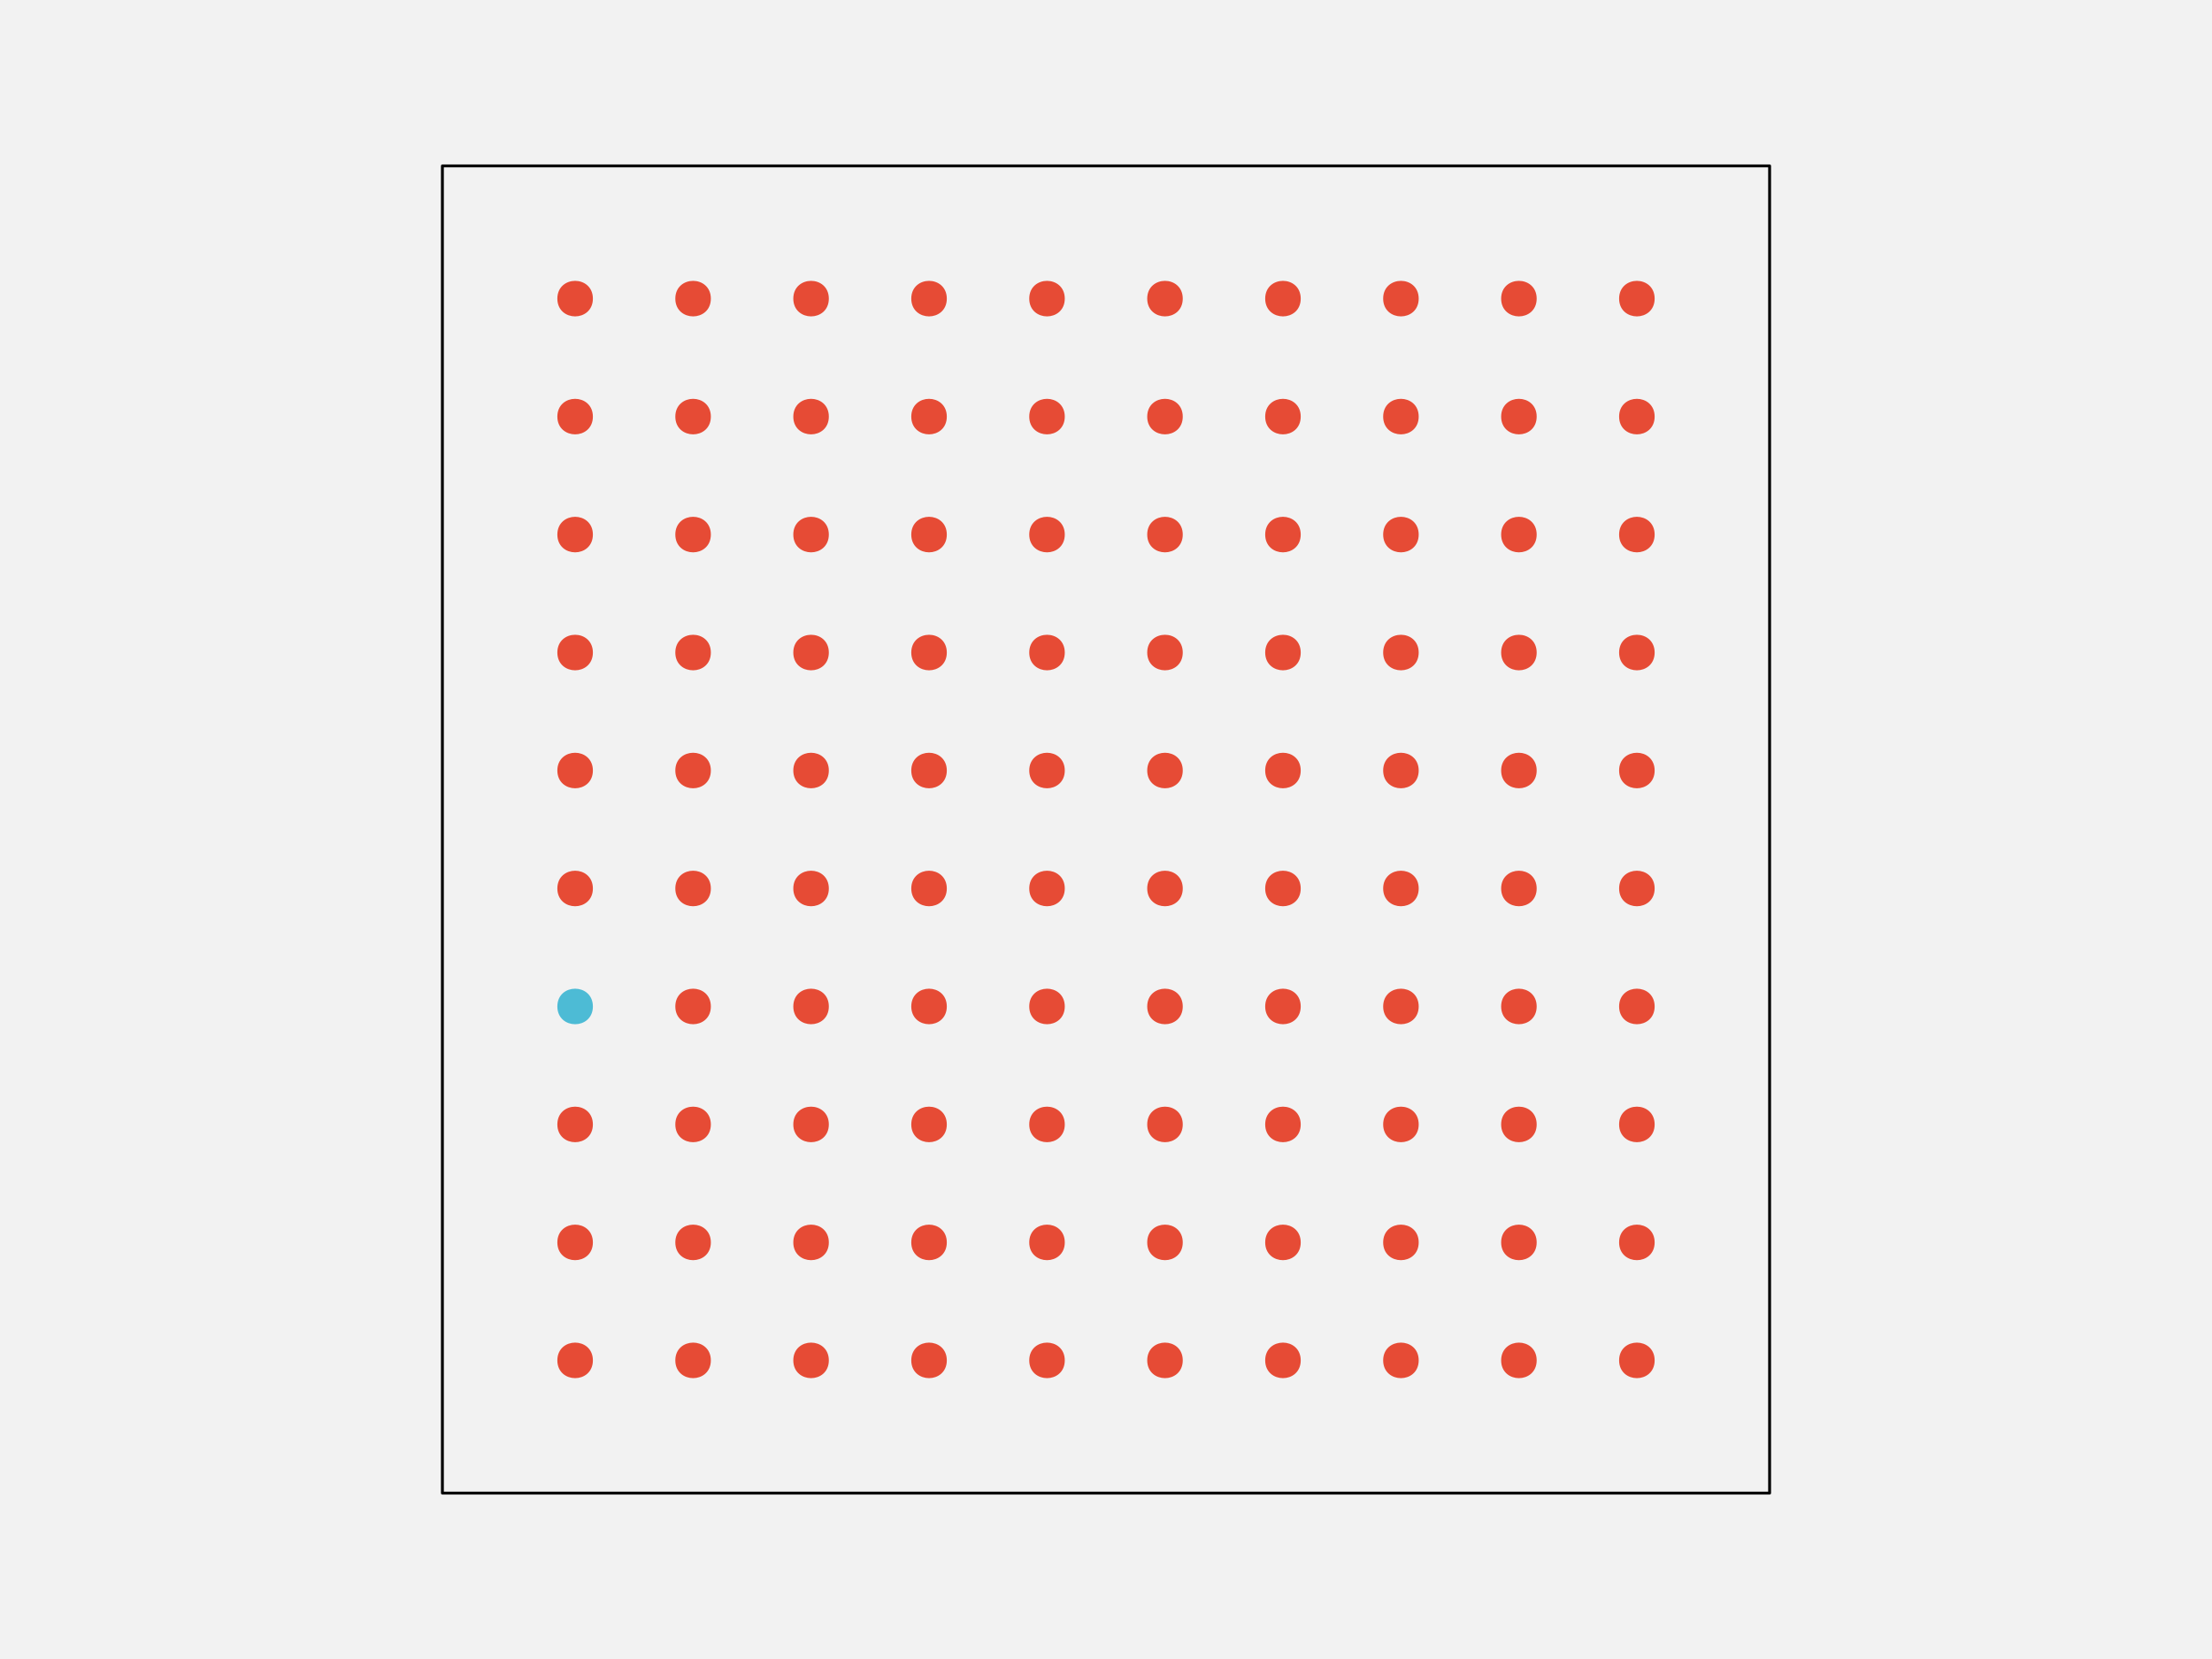
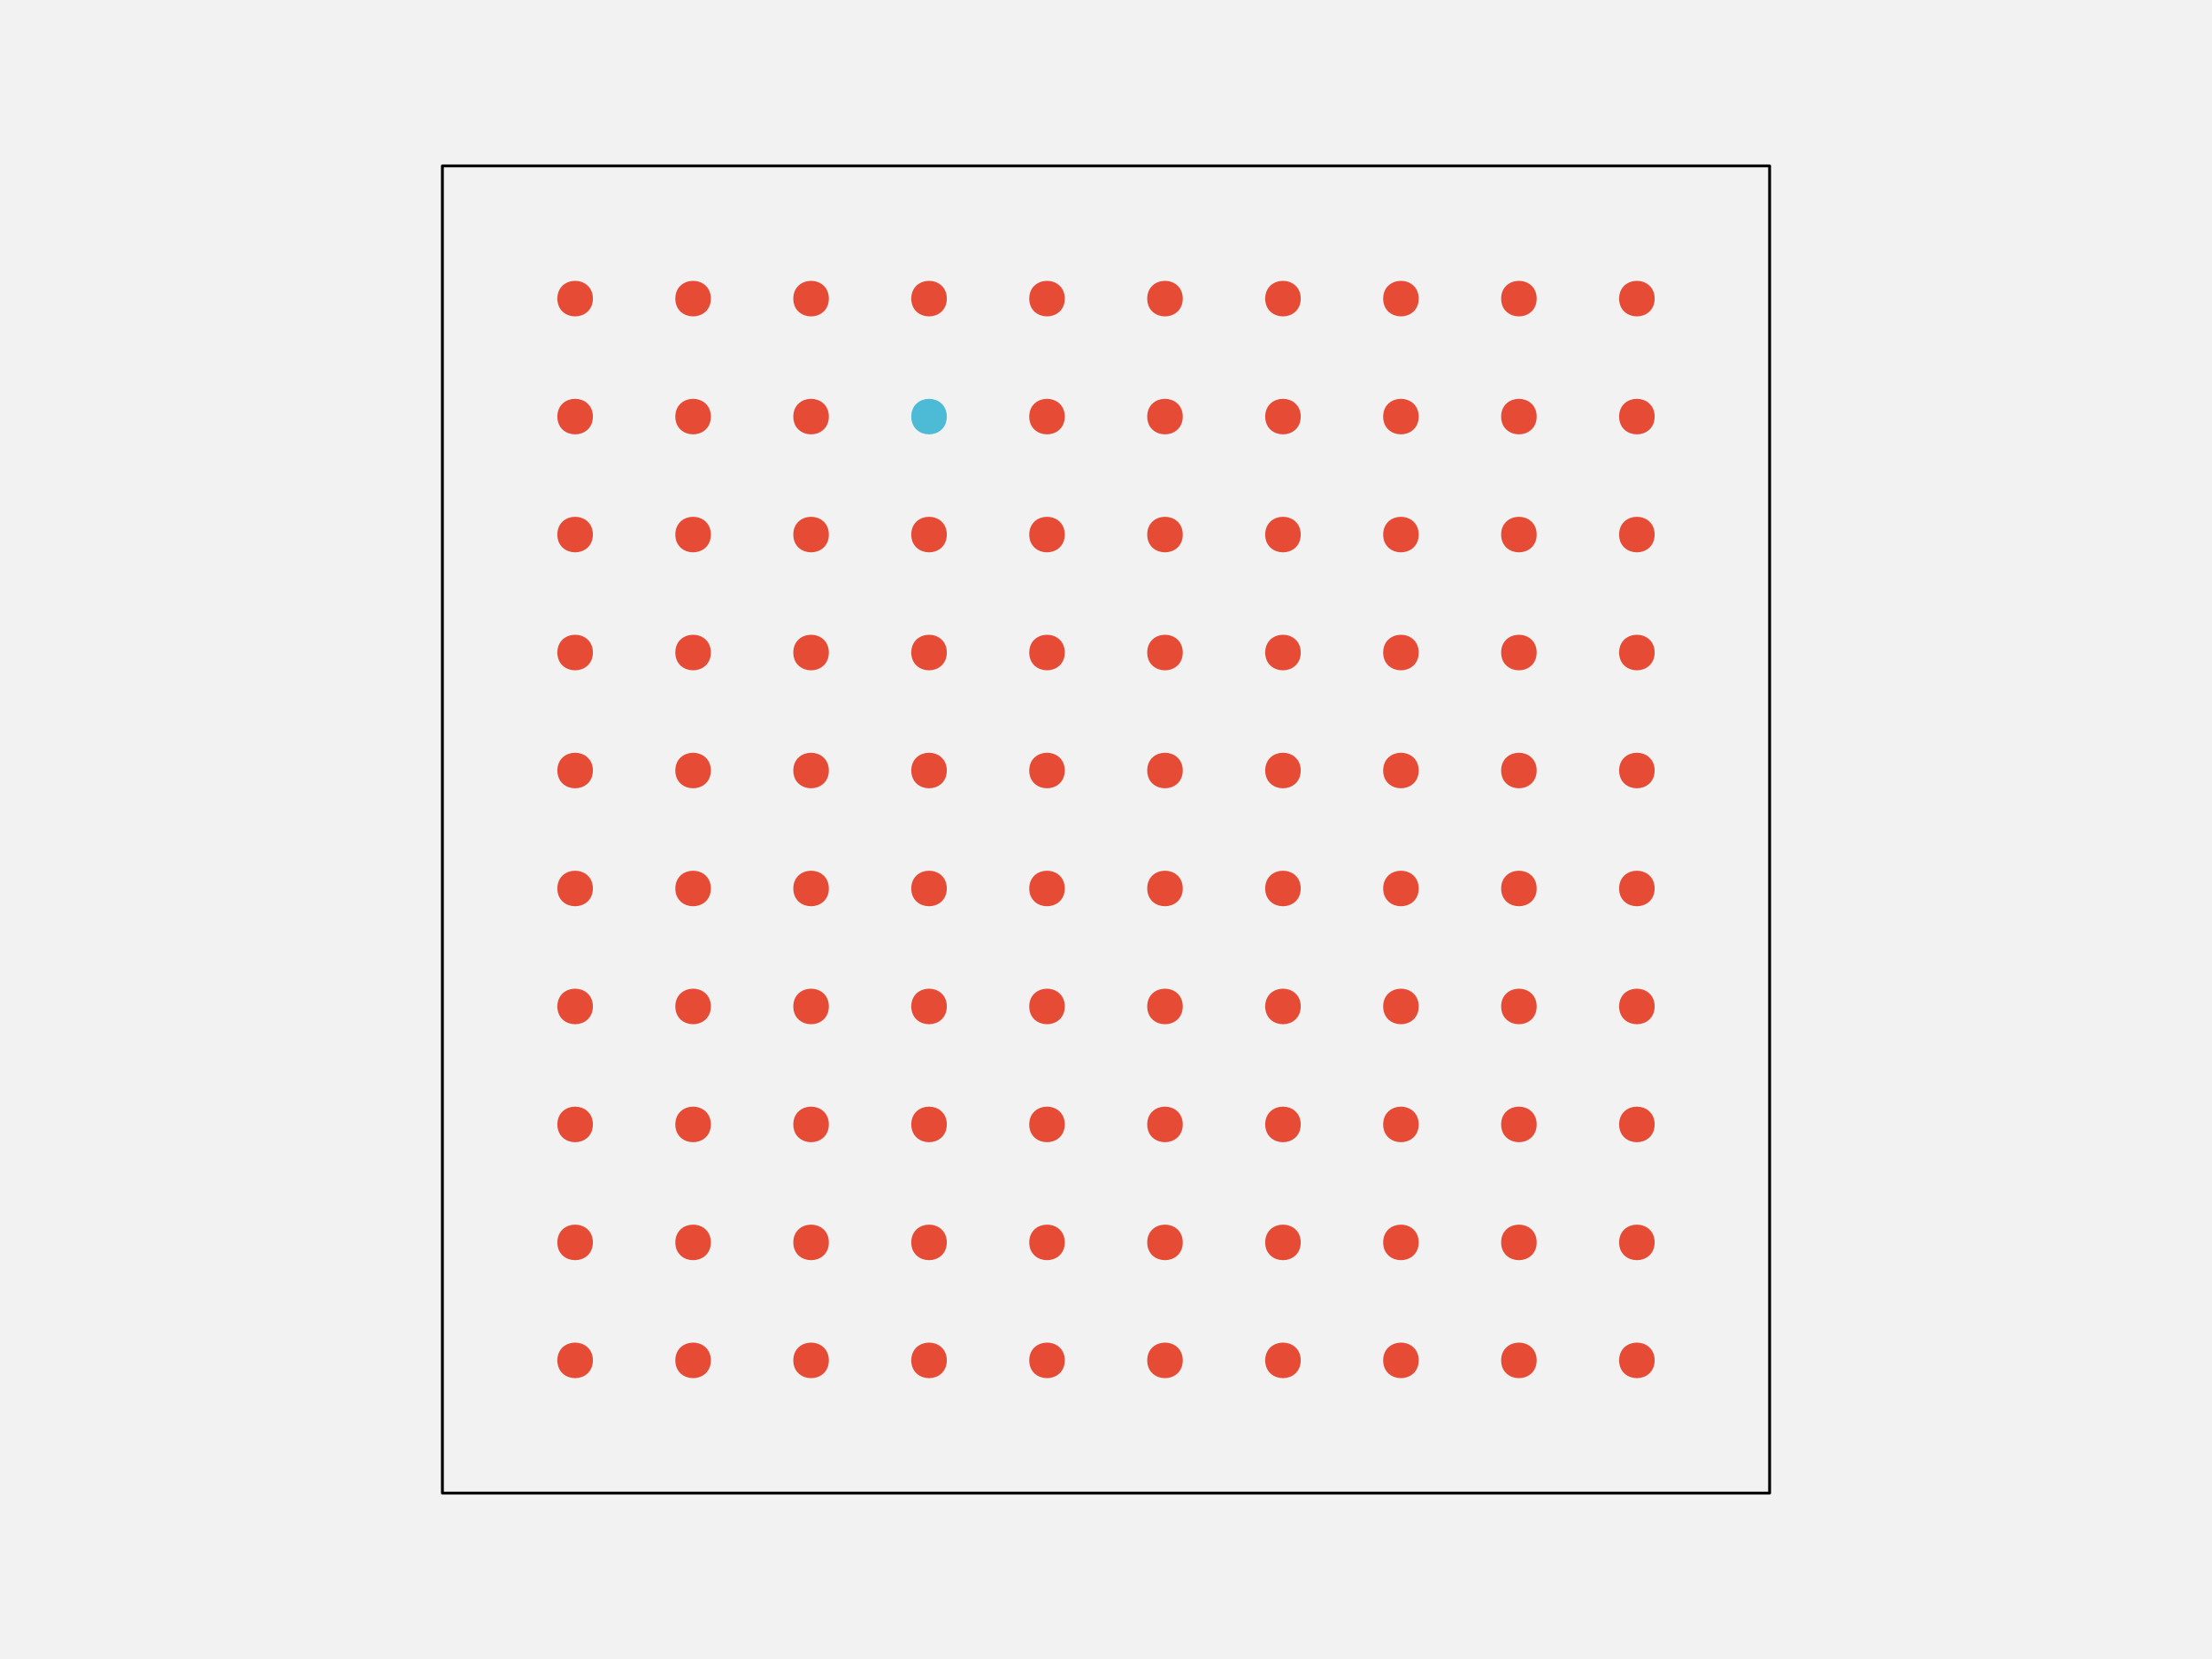
<svg xmlns="http://www.w3.org/2000/svg" width="576pt" height="432pt" viewBox="0 0 576 432" version="1.1">
  <g id="surface108">
    <rect x="0" y="0" width="576" height="432" style="fill:rgb(94.902%,94.902%,94.902%);fill-opacity:1;stroke:none;" />
    <path style="fill-rule:nonzero;fill:rgb(94.902%,94.902%,94.902%);fill-opacity:1;stroke-width:0.75;stroke-linecap:round;stroke-linejoin:round;stroke:rgb(0%,0%,0%);stroke-opacity:1;stroke-miterlimit:10;" d="M 115.199 388.801 L 460.801 388.801 L 460.801 43.199 L 115.199 43.199 Z M 115.199 388.801 " />
    <path style="fill-rule:nonzero;fill:rgb(90.196%,29.412%,20.784%);fill-opacity:1;stroke-width:0.75;stroke-linecap:round;stroke-linejoin:round;stroke:rgb(90.196%,29.412%,20.784%);stroke-opacity:1;stroke-miterlimit:10;" d="M 154.012 354.238 C 154.012 359.91 145.508 359.91 145.508 354.238 C 145.508 348.57 154.012 348.57 154.012 354.238 " />
    <path style="fill-rule:nonzero;fill:rgb(90.196%,29.412%,20.784%);fill-opacity:1;stroke-width:0.75;stroke-linecap:round;stroke-linejoin:round;stroke:rgb(90.196%,29.412%,20.784%);stroke-opacity:1;stroke-miterlimit:10;" d="M 184.73 354.238 C 184.73 359.91 176.227 359.91 176.227 354.238 C 176.227 348.57 184.73 348.57 184.73 354.238 " />
    <path style="fill-rule:nonzero;fill:rgb(90.196%,29.412%,20.784%);fill-opacity:1;stroke-width:0.75;stroke-linecap:round;stroke-linejoin:round;stroke:rgb(90.196%,29.412%,20.784%);stroke-opacity:1;stroke-miterlimit:10;" d="M 215.453 354.238 C 215.453 359.91 206.949 359.91 206.949 354.238 C 206.949 348.57 215.453 348.57 215.453 354.238 " />
    <path style="fill-rule:nonzero;fill:rgb(90.196%,29.412%,20.784%);fill-opacity:1;stroke-width:0.75;stroke-linecap:round;stroke-linejoin:round;stroke:rgb(90.196%,29.412%,20.784%);stroke-opacity:1;stroke-miterlimit:10;" d="M 246.172 354.238 C 246.172 359.91 237.668 359.91 237.668 354.238 C 237.668 348.57 246.172 348.57 246.172 354.238 " />
    <path style="fill-rule:nonzero;fill:rgb(90.196%,29.412%,20.784%);fill-opacity:1;stroke-width:0.75;stroke-linecap:round;stroke-linejoin:round;stroke:rgb(90.196%,29.412%,20.784%);stroke-opacity:1;stroke-miterlimit:10;" d="M 276.891 354.238 C 276.891 359.91 268.387 359.91 268.387 354.238 C 268.387 348.57 276.891 348.57 276.891 354.238 " />
    <path style="fill-rule:nonzero;fill:rgb(90.196%,29.412%,20.784%);fill-opacity:1;stroke-width:0.75;stroke-linecap:round;stroke-linejoin:round;stroke:rgb(90.196%,29.412%,20.784%);stroke-opacity:1;stroke-miterlimit:10;" d="M 307.613 354.238 C 307.613 359.91 299.109 359.91 299.109 354.238 C 299.109 348.57 307.613 348.57 307.613 354.238 " />
    <path style="fill-rule:nonzero;fill:rgb(90.196%,29.412%,20.784%);fill-opacity:1;stroke-width:0.75;stroke-linecap:round;stroke-linejoin:round;stroke:rgb(90.196%,29.412%,20.784%);stroke-opacity:1;stroke-miterlimit:10;" d="M 338.332 354.238 C 338.332 359.91 329.828 359.91 329.828 354.238 C 329.828 348.57 338.332 348.57 338.332 354.238 " />
    <path style="fill-rule:nonzero;fill:rgb(90.196%,29.412%,20.784%);fill-opacity:1;stroke-width:0.75;stroke-linecap:round;stroke-linejoin:round;stroke:rgb(90.196%,29.412%,20.784%);stroke-opacity:1;stroke-miterlimit:10;" d="M 369.051 354.238 C 369.051 359.91 360.547 359.91 360.547 354.238 C 360.547 348.57 369.051 348.57 369.051 354.238 " />
    <path style="fill-rule:nonzero;fill:rgb(90.196%,29.412%,20.784%);fill-opacity:1;stroke-width:0.75;stroke-linecap:round;stroke-linejoin:round;stroke:rgb(90.196%,29.412%,20.784%);stroke-opacity:1;stroke-miterlimit:10;" d="M 399.773 354.238 C 399.773 359.91 391.27 359.91 391.27 354.238 C 391.27 348.57 399.773 348.57 399.773 354.238 " />
    <path style="fill-rule:nonzero;fill:rgb(90.196%,29.412%,20.784%);fill-opacity:1;stroke-width:0.75;stroke-linecap:round;stroke-linejoin:round;stroke:rgb(90.196%,29.412%,20.784%);stroke-opacity:1;stroke-miterlimit:10;" d="M 430.492 354.238 C 430.492 359.91 421.988 359.91 421.988 354.238 C 421.988 348.57 430.492 348.57 430.492 354.238 " />
    <path style="fill-rule:nonzero;fill:rgb(90.196%,29.412%,20.784%);fill-opacity:1;stroke-width:0.75;stroke-linecap:round;stroke-linejoin:round;stroke:rgb(90.196%,29.412%,20.784%);stroke-opacity:1;stroke-miterlimit:10;" d="M 154.012 323.52 C 154.012 329.188 145.508 329.188 145.508 323.52 C 145.508 317.852 154.012 317.852 154.012 323.52 " />
    <path style="fill-rule:nonzero;fill:rgb(90.196%,29.412%,20.784%);fill-opacity:1;stroke-width:0.75;stroke-linecap:round;stroke-linejoin:round;stroke:rgb(90.196%,29.412%,20.784%);stroke-opacity:1;stroke-miterlimit:10;" d="M 184.73 323.52 C 184.73 329.188 176.227 329.188 176.227 323.52 C 176.227 317.852 184.73 317.852 184.73 323.52 " />
    <path style="fill-rule:nonzero;fill:rgb(90.196%,29.412%,20.784%);fill-opacity:1;stroke-width:0.75;stroke-linecap:round;stroke-linejoin:round;stroke:rgb(90.196%,29.412%,20.784%);stroke-opacity:1;stroke-miterlimit:10;" d="M 215.453 323.52 C 215.453 329.188 206.949 329.188 206.949 323.52 C 206.949 317.852 215.453 317.852 215.453 323.52 " />
    <path style="fill-rule:nonzero;fill:rgb(90.196%,29.412%,20.784%);fill-opacity:1;stroke-width:0.75;stroke-linecap:round;stroke-linejoin:round;stroke:rgb(90.196%,29.412%,20.784%);stroke-opacity:1;stroke-miterlimit:10;" d="M 246.172 323.52 C 246.172 329.188 237.668 329.188 237.668 323.52 C 237.668 317.852 246.172 317.852 246.172 323.52 " />
    <path style="fill-rule:nonzero;fill:rgb(90.196%,29.412%,20.784%);fill-opacity:1;stroke-width:0.75;stroke-linecap:round;stroke-linejoin:round;stroke:rgb(90.196%,29.412%,20.784%);stroke-opacity:1;stroke-miterlimit:10;" d="M 276.891 323.52 C 276.891 329.188 268.387 329.188 268.387 323.52 C 268.387 317.852 276.891 317.852 276.891 323.52 " />
    <path style="fill-rule:nonzero;fill:rgb(90.196%,29.412%,20.784%);fill-opacity:1;stroke-width:0.75;stroke-linecap:round;stroke-linejoin:round;stroke:rgb(90.196%,29.412%,20.784%);stroke-opacity:1;stroke-miterlimit:10;" d="M 307.613 323.52 C 307.613 329.188 299.109 329.188 299.109 323.52 C 299.109 317.852 307.613 317.852 307.613 323.52 " />
    <path style="fill-rule:nonzero;fill:rgb(90.196%,29.412%,20.784%);fill-opacity:1;stroke-width:0.75;stroke-linecap:round;stroke-linejoin:round;stroke:rgb(90.196%,29.412%,20.784%);stroke-opacity:1;stroke-miterlimit:10;" d="M 338.332 323.52 C 338.332 329.188 329.828 329.188 329.828 323.52 C 329.828 317.852 338.332 317.852 338.332 323.52 " />
    <path style="fill-rule:nonzero;fill:rgb(90.196%,29.412%,20.784%);fill-opacity:1;stroke-width:0.75;stroke-linecap:round;stroke-linejoin:round;stroke:rgb(90.196%,29.412%,20.784%);stroke-opacity:1;stroke-miterlimit:10;" d="M 369.051 323.52 C 369.051 329.188 360.547 329.188 360.547 323.52 C 360.547 317.852 369.051 317.852 369.051 323.52 " />
    <path style="fill-rule:nonzero;fill:rgb(90.196%,29.412%,20.784%);fill-opacity:1;stroke-width:0.75;stroke-linecap:round;stroke-linejoin:round;stroke:rgb(90.196%,29.412%,20.784%);stroke-opacity:1;stroke-miterlimit:10;" d="M 399.773 323.52 C 399.773 329.188 391.27 329.188 391.27 323.52 C 391.27 317.852 399.773 317.852 399.773 323.52 " />
    <path style="fill-rule:nonzero;fill:rgb(90.196%,29.412%,20.784%);fill-opacity:1;stroke-width:0.75;stroke-linecap:round;stroke-linejoin:round;stroke:rgb(90.196%,29.412%,20.784%);stroke-opacity:1;stroke-miterlimit:10;" d="M 430.492 323.52 C 430.492 329.188 421.988 329.188 421.988 323.52 C 421.988 317.852 430.492 317.852 430.492 323.52 " />
    <path style="fill-rule:nonzero;fill:rgb(90.196%,29.412%,20.784%);fill-opacity:1;stroke-width:0.75;stroke-linecap:round;stroke-linejoin:round;stroke:rgb(90.196%,29.412%,20.784%);stroke-opacity:1;stroke-miterlimit:10;" d="M 154.012 292.801 C 154.012 298.469 145.508 298.469 145.508 292.801 C 145.508 287.129 154.012 287.129 154.012 292.801 " />
    <path style="fill-rule:nonzero;fill:rgb(90.196%,29.412%,20.784%);fill-opacity:1;stroke-width:0.75;stroke-linecap:round;stroke-linejoin:round;stroke:rgb(90.196%,29.412%,20.784%);stroke-opacity:1;stroke-miterlimit:10;" d="M 184.73 292.801 C 184.73 298.469 176.227 298.469 176.227 292.801 C 176.227 287.129 184.73 287.129 184.73 292.801 " />
    <path style="fill-rule:nonzero;fill:rgb(90.196%,29.412%,20.784%);fill-opacity:1;stroke-width:0.75;stroke-linecap:round;stroke-linejoin:round;stroke:rgb(90.196%,29.412%,20.784%);stroke-opacity:1;stroke-miterlimit:10;" d="M 215.453 292.801 C 215.453 298.469 206.949 298.469 206.949 292.801 C 206.949 287.129 215.453 287.129 215.453 292.801 " />
    <path style="fill-rule:nonzero;fill:rgb(90.196%,29.412%,20.784%);fill-opacity:1;stroke-width:0.75;stroke-linecap:round;stroke-linejoin:round;stroke:rgb(90.196%,29.412%,20.784%);stroke-opacity:1;stroke-miterlimit:10;" d="M 246.172 292.801 C 246.172 298.469 237.668 298.469 237.668 292.801 C 237.668 287.129 246.172 287.129 246.172 292.801 " />
    <path style="fill-rule:nonzero;fill:rgb(90.196%,29.412%,20.784%);fill-opacity:1;stroke-width:0.75;stroke-linecap:round;stroke-linejoin:round;stroke:rgb(90.196%,29.412%,20.784%);stroke-opacity:1;stroke-miterlimit:10;" d="M 276.891 292.801 C 276.891 298.469 268.387 298.469 268.387 292.801 C 268.387 287.129 276.891 287.129 276.891 292.801 " />
    <path style="fill-rule:nonzero;fill:rgb(90.196%,29.412%,20.784%);fill-opacity:1;stroke-width:0.75;stroke-linecap:round;stroke-linejoin:round;stroke:rgb(90.196%,29.412%,20.784%);stroke-opacity:1;stroke-miterlimit:10;" d="M 307.613 292.801 C 307.613 298.469 299.109 298.469 299.109 292.801 C 299.109 287.129 307.613 287.129 307.613 292.801 " />
    <path style="fill-rule:nonzero;fill:rgb(90.196%,29.412%,20.784%);fill-opacity:1;stroke-width:0.75;stroke-linecap:round;stroke-linejoin:round;stroke:rgb(90.196%,29.412%,20.784%);stroke-opacity:1;stroke-miterlimit:10;" d="M 338.332 292.801 C 338.332 298.469 329.828 298.469 329.828 292.801 C 329.828 287.129 338.332 287.129 338.332 292.801 " />
    <path style="fill-rule:nonzero;fill:rgb(90.196%,29.412%,20.784%);fill-opacity:1;stroke-width:0.75;stroke-linecap:round;stroke-linejoin:round;stroke:rgb(90.196%,29.412%,20.784%);stroke-opacity:1;stroke-miterlimit:10;" d="M 369.051 292.801 C 369.051 298.469 360.547 298.469 360.547 292.801 C 360.547 287.129 369.051 287.129 369.051 292.801 " />
    <path style="fill-rule:nonzero;fill:rgb(90.196%,29.412%,20.784%);fill-opacity:1;stroke-width:0.75;stroke-linecap:round;stroke-linejoin:round;stroke:rgb(90.196%,29.412%,20.784%);stroke-opacity:1;stroke-miterlimit:10;" d="M 399.773 292.801 C 399.773 298.469 391.27 298.469 391.27 292.801 C 391.27 287.129 399.773 287.129 399.773 292.801 " />
    <path style="fill-rule:nonzero;fill:rgb(90.196%,29.412%,20.784%);fill-opacity:1;stroke-width:0.75;stroke-linecap:round;stroke-linejoin:round;stroke:rgb(90.196%,29.412%,20.784%);stroke-opacity:1;stroke-miterlimit:10;" d="M 430.492 292.801 C 430.492 298.469 421.988 298.469 421.988 292.801 C 421.988 287.129 430.492 287.129 430.492 292.801 " />
-     <path style="fill-rule:nonzero;fill:rgb(30.196%,73.333%,83.529%);fill-opacity:1;stroke-width:0.75;stroke-linecap:round;stroke-linejoin:round;stroke:rgb(30.196%,73.333%,83.529%);stroke-opacity:1;stroke-miterlimit:10;" d="M 154.012 262.078 C 154.012 267.75 145.508 267.75 145.508 262.078 C 145.508 256.41 154.012 256.41 154.012 262.078 " />
+     <path style="fill-rule:nonzero;fill:rgb(90.196%,29.412%,20.784%);fill-opacity:1;stroke-width:0.75;stroke-linecap:round;stroke-linejoin:round;stroke:rgb(90.196%,29.412%,20.784%);stroke-opacity:1;stroke-miterlimit:10;" d="M 154.012 262.078 C 154.012 267.75 145.508 267.75 145.508 262.078 C 145.508 256.41 154.012 256.41 154.012 262.078 " />
    <path style="fill-rule:nonzero;fill:rgb(90.196%,29.412%,20.784%);fill-opacity:1;stroke-width:0.75;stroke-linecap:round;stroke-linejoin:round;stroke:rgb(90.196%,29.412%,20.784%);stroke-opacity:1;stroke-miterlimit:10;" d="M 184.73 262.078 C 184.73 267.75 176.227 267.75 176.227 262.078 C 176.227 256.41 184.73 256.41 184.73 262.078 " />
    <path style="fill-rule:nonzero;fill:rgb(90.196%,29.412%,20.784%);fill-opacity:1;stroke-width:0.75;stroke-linecap:round;stroke-linejoin:round;stroke:rgb(90.196%,29.412%,20.784%);stroke-opacity:1;stroke-miterlimit:10;" d="M 215.453 262.078 C 215.453 267.75 206.949 267.75 206.949 262.078 C 206.949 256.41 215.453 256.41 215.453 262.078 " />
    <path style="fill-rule:nonzero;fill:rgb(90.196%,29.412%,20.784%);fill-opacity:1;stroke-width:0.75;stroke-linecap:round;stroke-linejoin:round;stroke:rgb(90.196%,29.412%,20.784%);stroke-opacity:1;stroke-miterlimit:10;" d="M 246.172 262.078 C 246.172 267.75 237.668 267.75 237.668 262.078 C 237.668 256.41 246.172 256.41 246.172 262.078 " />
    <path style="fill-rule:nonzero;fill:rgb(90.196%,29.412%,20.784%);fill-opacity:1;stroke-width:0.75;stroke-linecap:round;stroke-linejoin:round;stroke:rgb(90.196%,29.412%,20.784%);stroke-opacity:1;stroke-miterlimit:10;" d="M 276.891 262.078 C 276.891 267.75 268.387 267.75 268.387 262.078 C 268.387 256.41 276.891 256.41 276.891 262.078 " />
    <path style="fill-rule:nonzero;fill:rgb(90.196%,29.412%,20.784%);fill-opacity:1;stroke-width:0.75;stroke-linecap:round;stroke-linejoin:round;stroke:rgb(90.196%,29.412%,20.784%);stroke-opacity:1;stroke-miterlimit:10;" d="M 307.613 262.078 C 307.613 267.75 299.109 267.75 299.109 262.078 C 299.109 256.41 307.613 256.41 307.613 262.078 " />
    <path style="fill-rule:nonzero;fill:rgb(90.196%,29.412%,20.784%);fill-opacity:1;stroke-width:0.75;stroke-linecap:round;stroke-linejoin:round;stroke:rgb(90.196%,29.412%,20.784%);stroke-opacity:1;stroke-miterlimit:10;" d="M 338.332 262.078 C 338.332 267.75 329.828 267.75 329.828 262.078 C 329.828 256.41 338.332 256.41 338.332 262.078 " />
    <path style="fill-rule:nonzero;fill:rgb(90.196%,29.412%,20.784%);fill-opacity:1;stroke-width:0.75;stroke-linecap:round;stroke-linejoin:round;stroke:rgb(90.196%,29.412%,20.784%);stroke-opacity:1;stroke-miterlimit:10;" d="M 369.051 262.078 C 369.051 267.75 360.547 267.75 360.547 262.078 C 360.547 256.41 369.051 256.41 369.051 262.078 " />
    <path style="fill-rule:nonzero;fill:rgb(90.196%,29.412%,20.784%);fill-opacity:1;stroke-width:0.75;stroke-linecap:round;stroke-linejoin:round;stroke:rgb(90.196%,29.412%,20.784%);stroke-opacity:1;stroke-miterlimit:10;" d="M 399.773 262.078 C 399.773 267.75 391.27 267.75 391.27 262.078 C 391.27 256.41 399.773 256.41 399.773 262.078 " />
    <path style="fill-rule:nonzero;fill:rgb(90.196%,29.412%,20.784%);fill-opacity:1;stroke-width:0.75;stroke-linecap:round;stroke-linejoin:round;stroke:rgb(90.196%,29.412%,20.784%);stroke-opacity:1;stroke-miterlimit:10;" d="M 430.492 262.078 C 430.492 267.75 421.988 267.75 421.988 262.078 C 421.988 256.41 430.492 256.41 430.492 262.078 " />
    <path style="fill-rule:nonzero;fill:rgb(90.196%,29.412%,20.784%);fill-opacity:1;stroke-width:0.75;stroke-linecap:round;stroke-linejoin:round;stroke:rgb(90.196%,29.412%,20.784%);stroke-opacity:1;stroke-miterlimit:10;" d="M 154.012 231.359 C 154.012 237.027 145.508 237.027 145.508 231.359 C 145.508 225.691 154.012 225.691 154.012 231.359 " />
    <path style="fill-rule:nonzero;fill:rgb(90.196%,29.412%,20.784%);fill-opacity:1;stroke-width:0.75;stroke-linecap:round;stroke-linejoin:round;stroke:rgb(90.196%,29.412%,20.784%);stroke-opacity:1;stroke-miterlimit:10;" d="M 184.73 231.359 C 184.73 237.027 176.227 237.027 176.227 231.359 C 176.227 225.691 184.73 225.691 184.73 231.359 " />
    <path style="fill-rule:nonzero;fill:rgb(90.196%,29.412%,20.784%);fill-opacity:1;stroke-width:0.75;stroke-linecap:round;stroke-linejoin:round;stroke:rgb(90.196%,29.412%,20.784%);stroke-opacity:1;stroke-miterlimit:10;" d="M 215.453 231.359 C 215.453 237.027 206.949 237.027 206.949 231.359 C 206.949 225.691 215.453 225.691 215.453 231.359 " />
    <path style="fill-rule:nonzero;fill:rgb(90.196%,29.412%,20.784%);fill-opacity:1;stroke-width:0.75;stroke-linecap:round;stroke-linejoin:round;stroke:rgb(90.196%,29.412%,20.784%);stroke-opacity:1;stroke-miterlimit:10;" d="M 246.172 231.359 C 246.172 237.027 237.668 237.027 237.668 231.359 C 237.668 225.691 246.172 225.691 246.172 231.359 " />
    <path style="fill-rule:nonzero;fill:rgb(90.196%,29.412%,20.784%);fill-opacity:1;stroke-width:0.75;stroke-linecap:round;stroke-linejoin:round;stroke:rgb(90.196%,29.412%,20.784%);stroke-opacity:1;stroke-miterlimit:10;" d="M 276.891 231.359 C 276.891 237.027 268.387 237.027 268.387 231.359 C 268.387 225.691 276.891 225.691 276.891 231.359 " />
    <path style="fill-rule:nonzero;fill:rgb(90.196%,29.412%,20.784%);fill-opacity:1;stroke-width:0.75;stroke-linecap:round;stroke-linejoin:round;stroke:rgb(90.196%,29.412%,20.784%);stroke-opacity:1;stroke-miterlimit:10;" d="M 307.613 231.359 C 307.613 237.027 299.109 237.027 299.109 231.359 C 299.109 225.691 307.613 225.691 307.613 231.359 " />
    <path style="fill-rule:nonzero;fill:rgb(90.196%,29.412%,20.784%);fill-opacity:1;stroke-width:0.75;stroke-linecap:round;stroke-linejoin:round;stroke:rgb(90.196%,29.412%,20.784%);stroke-opacity:1;stroke-miterlimit:10;" d="M 338.332 231.359 C 338.332 237.027 329.828 237.027 329.828 231.359 C 329.828 225.691 338.332 225.691 338.332 231.359 " />
    <path style="fill-rule:nonzero;fill:rgb(90.196%,29.412%,20.784%);fill-opacity:1;stroke-width:0.75;stroke-linecap:round;stroke-linejoin:round;stroke:rgb(90.196%,29.412%,20.784%);stroke-opacity:1;stroke-miterlimit:10;" d="M 369.051 231.359 C 369.051 237.027 360.547 237.027 360.547 231.359 C 360.547 225.691 369.051 225.691 369.051 231.359 " />
    <path style="fill-rule:nonzero;fill:rgb(90.196%,29.412%,20.784%);fill-opacity:1;stroke-width:0.75;stroke-linecap:round;stroke-linejoin:round;stroke:rgb(90.196%,29.412%,20.784%);stroke-opacity:1;stroke-miterlimit:10;" d="M 399.773 231.359 C 399.773 237.027 391.27 237.027 391.27 231.359 C 391.27 225.691 399.773 225.691 399.773 231.359 " />
    <path style="fill-rule:nonzero;fill:rgb(90.196%,29.412%,20.784%);fill-opacity:1;stroke-width:0.75;stroke-linecap:round;stroke-linejoin:round;stroke:rgb(90.196%,29.412%,20.784%);stroke-opacity:1;stroke-miterlimit:10;" d="M 430.492 231.359 C 430.492 237.027 421.988 237.027 421.988 231.359 C 421.988 225.691 430.492 225.691 430.492 231.359 " />
    <path style="fill-rule:nonzero;fill:rgb(90.196%,29.412%,20.784%);fill-opacity:1;stroke-width:0.75;stroke-linecap:round;stroke-linejoin:round;stroke:rgb(90.196%,29.412%,20.784%);stroke-opacity:1;stroke-miterlimit:10;" d="M 154.012 200.641 C 154.012 206.309 145.508 206.309 145.508 200.641 C 145.508 194.973 154.012 194.973 154.012 200.641 " />
    <path style="fill-rule:nonzero;fill:rgb(90.196%,29.412%,20.784%);fill-opacity:1;stroke-width:0.75;stroke-linecap:round;stroke-linejoin:round;stroke:rgb(90.196%,29.412%,20.784%);stroke-opacity:1;stroke-miterlimit:10;" d="M 184.73 200.641 C 184.73 206.309 176.227 206.309 176.227 200.641 C 176.227 194.973 184.73 194.973 184.73 200.641 " />
    <path style="fill-rule:nonzero;fill:rgb(90.196%,29.412%,20.784%);fill-opacity:1;stroke-width:0.75;stroke-linecap:round;stroke-linejoin:round;stroke:rgb(90.196%,29.412%,20.784%);stroke-opacity:1;stroke-miterlimit:10;" d="M 215.453 200.641 C 215.453 206.309 206.949 206.309 206.949 200.641 C 206.949 194.973 215.453 194.973 215.453 200.641 " />
    <path style="fill-rule:nonzero;fill:rgb(90.196%,29.412%,20.784%);fill-opacity:1;stroke-width:0.75;stroke-linecap:round;stroke-linejoin:round;stroke:rgb(90.196%,29.412%,20.784%);stroke-opacity:1;stroke-miterlimit:10;" d="M 246.172 200.641 C 246.172 206.309 237.668 206.309 237.668 200.641 C 237.668 194.973 246.172 194.973 246.172 200.641 " />
    <path style="fill-rule:nonzero;fill:rgb(90.196%,29.412%,20.784%);fill-opacity:1;stroke-width:0.75;stroke-linecap:round;stroke-linejoin:round;stroke:rgb(90.196%,29.412%,20.784%);stroke-opacity:1;stroke-miterlimit:10;" d="M 276.891 200.641 C 276.891 206.309 268.387 206.309 268.387 200.641 C 268.387 194.973 276.891 194.973 276.891 200.641 " />
    <path style="fill-rule:nonzero;fill:rgb(90.196%,29.412%,20.784%);fill-opacity:1;stroke-width:0.75;stroke-linecap:round;stroke-linejoin:round;stroke:rgb(90.196%,29.412%,20.784%);stroke-opacity:1;stroke-miterlimit:10;" d="M 307.613 200.641 C 307.613 206.309 299.109 206.309 299.109 200.641 C 299.109 194.973 307.613 194.973 307.613 200.641 " />
    <path style="fill-rule:nonzero;fill:rgb(90.196%,29.412%,20.784%);fill-opacity:1;stroke-width:0.75;stroke-linecap:round;stroke-linejoin:round;stroke:rgb(90.196%,29.412%,20.784%);stroke-opacity:1;stroke-miterlimit:10;" d="M 338.332 200.641 C 338.332 206.309 329.828 206.309 329.828 200.641 C 329.828 194.973 338.332 194.973 338.332 200.641 " />
    <path style="fill-rule:nonzero;fill:rgb(90.196%,29.412%,20.784%);fill-opacity:1;stroke-width:0.75;stroke-linecap:round;stroke-linejoin:round;stroke:rgb(90.196%,29.412%,20.784%);stroke-opacity:1;stroke-miterlimit:10;" d="M 369.051 200.641 C 369.051 206.309 360.547 206.309 360.547 200.641 C 360.547 194.973 369.051 194.973 369.051 200.641 " />
    <path style="fill-rule:nonzero;fill:rgb(90.196%,29.412%,20.784%);fill-opacity:1;stroke-width:0.75;stroke-linecap:round;stroke-linejoin:round;stroke:rgb(90.196%,29.412%,20.784%);stroke-opacity:1;stroke-miterlimit:10;" d="M 399.773 200.641 C 399.773 206.309 391.27 206.309 391.27 200.641 C 391.27 194.973 399.773 194.973 399.773 200.641 " />
    <path style="fill-rule:nonzero;fill:rgb(90.196%,29.412%,20.784%);fill-opacity:1;stroke-width:0.75;stroke-linecap:round;stroke-linejoin:round;stroke:rgb(90.196%,29.412%,20.784%);stroke-opacity:1;stroke-miterlimit:10;" d="M 430.492 200.641 C 430.492 206.309 421.988 206.309 421.988 200.641 C 421.988 194.973 430.492 194.973 430.492 200.641 " />
    <path style="fill-rule:nonzero;fill:rgb(90.196%,29.412%,20.784%);fill-opacity:1;stroke-width:0.75;stroke-linecap:round;stroke-linejoin:round;stroke:rgb(90.196%,29.412%,20.784%);stroke-opacity:1;stroke-miterlimit:10;" d="M 154.012 169.922 C 154.012 175.59 145.508 175.59 145.508 169.922 C 145.508 164.25 154.012 164.25 154.012 169.922 " />
    <path style="fill-rule:nonzero;fill:rgb(90.196%,29.412%,20.784%);fill-opacity:1;stroke-width:0.75;stroke-linecap:round;stroke-linejoin:round;stroke:rgb(90.196%,29.412%,20.784%);stroke-opacity:1;stroke-miterlimit:10;" d="M 184.73 169.922 C 184.73 175.59 176.227 175.59 176.227 169.922 C 176.227 164.25 184.73 164.25 184.73 169.922 " />
    <path style="fill-rule:nonzero;fill:rgb(90.196%,29.412%,20.784%);fill-opacity:1;stroke-width:0.75;stroke-linecap:round;stroke-linejoin:round;stroke:rgb(90.196%,29.412%,20.784%);stroke-opacity:1;stroke-miterlimit:10;" d="M 215.453 169.922 C 215.453 175.59 206.949 175.59 206.949 169.922 C 206.949 164.25 215.453 164.25 215.453 169.922 " />
    <path style="fill-rule:nonzero;fill:rgb(90.196%,29.412%,20.784%);fill-opacity:1;stroke-width:0.75;stroke-linecap:round;stroke-linejoin:round;stroke:rgb(90.196%,29.412%,20.784%);stroke-opacity:1;stroke-miterlimit:10;" d="M 246.172 169.922 C 246.172 175.59 237.668 175.59 237.668 169.922 C 237.668 164.25 246.172 164.25 246.172 169.922 " />
    <path style="fill-rule:nonzero;fill:rgb(90.196%,29.412%,20.784%);fill-opacity:1;stroke-width:0.75;stroke-linecap:round;stroke-linejoin:round;stroke:rgb(90.196%,29.412%,20.784%);stroke-opacity:1;stroke-miterlimit:10;" d="M 276.891 169.922 C 276.891 175.59 268.387 175.59 268.387 169.922 C 268.387 164.25 276.891 164.25 276.891 169.922 " />
    <path style="fill-rule:nonzero;fill:rgb(90.196%,29.412%,20.784%);fill-opacity:1;stroke-width:0.75;stroke-linecap:round;stroke-linejoin:round;stroke:rgb(90.196%,29.412%,20.784%);stroke-opacity:1;stroke-miterlimit:10;" d="M 307.613 169.922 C 307.613 175.59 299.109 175.59 299.109 169.922 C 299.109 164.25 307.613 164.25 307.613 169.922 " />
    <path style="fill-rule:nonzero;fill:rgb(90.196%,29.412%,20.784%);fill-opacity:1;stroke-width:0.75;stroke-linecap:round;stroke-linejoin:round;stroke:rgb(90.196%,29.412%,20.784%);stroke-opacity:1;stroke-miterlimit:10;" d="M 338.332 169.922 C 338.332 175.59 329.828 175.59 329.828 169.922 C 329.828 164.25 338.332 164.25 338.332 169.922 " />
    <path style="fill-rule:nonzero;fill:rgb(90.196%,29.412%,20.784%);fill-opacity:1;stroke-width:0.75;stroke-linecap:round;stroke-linejoin:round;stroke:rgb(90.196%,29.412%,20.784%);stroke-opacity:1;stroke-miterlimit:10;" d="M 369.051 169.922 C 369.051 175.59 360.547 175.59 360.547 169.922 C 360.547 164.25 369.051 164.25 369.051 169.922 " />
    <path style="fill-rule:nonzero;fill:rgb(90.196%,29.412%,20.784%);fill-opacity:1;stroke-width:0.75;stroke-linecap:round;stroke-linejoin:round;stroke:rgb(90.196%,29.412%,20.784%);stroke-opacity:1;stroke-miterlimit:10;" d="M 399.773 169.922 C 399.773 175.59 391.27 175.59 391.27 169.922 C 391.27 164.25 399.773 164.25 399.773 169.922 " />
    <path style="fill-rule:nonzero;fill:rgb(90.196%,29.412%,20.784%);fill-opacity:1;stroke-width:0.75;stroke-linecap:round;stroke-linejoin:round;stroke:rgb(90.196%,29.412%,20.784%);stroke-opacity:1;stroke-miterlimit:10;" d="M 430.492 169.922 C 430.492 175.59 421.988 175.59 421.988 169.922 C 421.988 164.25 430.492 164.25 430.492 169.922 " />
    <path style="fill-rule:nonzero;fill:rgb(90.196%,29.412%,20.784%);fill-opacity:1;stroke-width:0.75;stroke-linecap:round;stroke-linejoin:round;stroke:rgb(90.196%,29.412%,20.784%);stroke-opacity:1;stroke-miterlimit:10;" d="M 154.012 139.199 C 154.012 144.871 145.508 144.871 145.508 139.199 C 145.508 133.531 154.012 133.531 154.012 139.199 " />
    <path style="fill-rule:nonzero;fill:rgb(90.196%,29.412%,20.784%);fill-opacity:1;stroke-width:0.75;stroke-linecap:round;stroke-linejoin:round;stroke:rgb(90.196%,29.412%,20.784%);stroke-opacity:1;stroke-miterlimit:10;" d="M 184.73 139.199 C 184.73 144.871 176.227 144.871 176.227 139.199 C 176.227 133.531 184.73 133.531 184.73 139.199 " />
    <path style="fill-rule:nonzero;fill:rgb(90.196%,29.412%,20.784%);fill-opacity:1;stroke-width:0.75;stroke-linecap:round;stroke-linejoin:round;stroke:rgb(90.196%,29.412%,20.784%);stroke-opacity:1;stroke-miterlimit:10;" d="M 215.453 139.199 C 215.453 144.871 206.949 144.871 206.949 139.199 C 206.949 133.531 215.453 133.531 215.453 139.199 " />
    <path style="fill-rule:nonzero;fill:rgb(90.196%,29.412%,20.784%);fill-opacity:1;stroke-width:0.75;stroke-linecap:round;stroke-linejoin:round;stroke:rgb(90.196%,29.412%,20.784%);stroke-opacity:1;stroke-miterlimit:10;" d="M 246.172 139.199 C 246.172 144.871 237.668 144.871 237.668 139.199 C 237.668 133.531 246.172 133.531 246.172 139.199 " />
    <path style="fill-rule:nonzero;fill:rgb(90.196%,29.412%,20.784%);fill-opacity:1;stroke-width:0.75;stroke-linecap:round;stroke-linejoin:round;stroke:rgb(90.196%,29.412%,20.784%);stroke-opacity:1;stroke-miterlimit:10;" d="M 276.891 139.199 C 276.891 144.871 268.387 144.871 268.387 139.199 C 268.387 133.531 276.891 133.531 276.891 139.199 " />
    <path style="fill-rule:nonzero;fill:rgb(90.196%,29.412%,20.784%);fill-opacity:1;stroke-width:0.75;stroke-linecap:round;stroke-linejoin:round;stroke:rgb(90.196%,29.412%,20.784%);stroke-opacity:1;stroke-miterlimit:10;" d="M 307.613 139.199 C 307.613 144.871 299.109 144.871 299.109 139.199 C 299.109 133.531 307.613 133.531 307.613 139.199 " />
    <path style="fill-rule:nonzero;fill:rgb(90.196%,29.412%,20.784%);fill-opacity:1;stroke-width:0.75;stroke-linecap:round;stroke-linejoin:round;stroke:rgb(90.196%,29.412%,20.784%);stroke-opacity:1;stroke-miterlimit:10;" d="M 338.332 139.199 C 338.332 144.871 329.828 144.871 329.828 139.199 C 329.828 133.531 338.332 133.531 338.332 139.199 " />
    <path style="fill-rule:nonzero;fill:rgb(90.196%,29.412%,20.784%);fill-opacity:1;stroke-width:0.75;stroke-linecap:round;stroke-linejoin:round;stroke:rgb(90.196%,29.412%,20.784%);stroke-opacity:1;stroke-miterlimit:10;" d="M 369.051 139.199 C 369.051 144.871 360.547 144.871 360.547 139.199 C 360.547 133.531 369.051 133.531 369.051 139.199 " />
    <path style="fill-rule:nonzero;fill:rgb(90.196%,29.412%,20.784%);fill-opacity:1;stroke-width:0.75;stroke-linecap:round;stroke-linejoin:round;stroke:rgb(90.196%,29.412%,20.784%);stroke-opacity:1;stroke-miterlimit:10;" d="M 399.773 139.199 C 399.773 144.871 391.27 144.871 391.27 139.199 C 391.27 133.531 399.773 133.531 399.773 139.199 " />
    <path style="fill-rule:nonzero;fill:rgb(90.196%,29.412%,20.784%);fill-opacity:1;stroke-width:0.75;stroke-linecap:round;stroke-linejoin:round;stroke:rgb(90.196%,29.412%,20.784%);stroke-opacity:1;stroke-miterlimit:10;" d="M 430.492 139.199 C 430.492 144.871 421.988 144.871 421.988 139.199 C 421.988 133.531 430.492 133.531 430.492 139.199 " />
    <path style="fill-rule:nonzero;fill:rgb(90.196%,29.412%,20.784%);fill-opacity:1;stroke-width:0.75;stroke-linecap:round;stroke-linejoin:round;stroke:rgb(90.196%,29.412%,20.784%);stroke-opacity:1;stroke-miterlimit:10;" d="M 154.012 108.48 C 154.012 114.148 145.508 114.148 145.508 108.48 C 145.508 102.812 154.012 102.812 154.012 108.48 " />
    <path style="fill-rule:nonzero;fill:rgb(90.196%,29.412%,20.784%);fill-opacity:1;stroke-width:0.75;stroke-linecap:round;stroke-linejoin:round;stroke:rgb(90.196%,29.412%,20.784%);stroke-opacity:1;stroke-miterlimit:10;" d="M 184.73 108.48 C 184.73 114.148 176.227 114.148 176.227 108.48 C 176.227 102.812 184.73 102.812 184.73 108.48 " />
    <path style="fill-rule:nonzero;fill:rgb(90.196%,29.412%,20.784%);fill-opacity:1;stroke-width:0.75;stroke-linecap:round;stroke-linejoin:round;stroke:rgb(90.196%,29.412%,20.784%);stroke-opacity:1;stroke-miterlimit:10;" d="M 215.453 108.48 C 215.453 114.148 206.949 114.148 206.949 108.48 C 206.949 102.812 215.453 102.812 215.453 108.48 " />
-     <path style="fill-rule:nonzero;fill:rgb(90.196%,29.412%,20.784%);fill-opacity:1;stroke-width:0.75;stroke-linecap:round;stroke-linejoin:round;stroke:rgb(90.196%,29.412%,20.784%);stroke-opacity:1;stroke-miterlimit:10;" d="M 246.172 108.48 C 246.172 114.148 237.668 114.148 237.668 108.48 C 237.668 102.812 246.172 102.812 246.172 108.48 " />
+     <path style="fill-rule:nonzero;fill:rgb(30.196%,73.333%,83.529%);fill-opacity:1;stroke-width:0.75;stroke-linecap:round;stroke-linejoin:round;stroke:rgb(30.196%,73.333%,83.529%);stroke-opacity:1;stroke-miterlimit:10;" d="M 246.172 108.48 C 246.172 114.148 237.668 114.148 237.668 108.48 C 237.668 102.812 246.172 102.812 246.172 108.48 " />
    <path style="fill-rule:nonzero;fill:rgb(90.196%,29.412%,20.784%);fill-opacity:1;stroke-width:0.75;stroke-linecap:round;stroke-linejoin:round;stroke:rgb(90.196%,29.412%,20.784%);stroke-opacity:1;stroke-miterlimit:10;" d="M 276.891 108.48 C 276.891 114.148 268.387 114.148 268.387 108.48 C 268.387 102.812 276.891 102.812 276.891 108.48 " />
    <path style="fill-rule:nonzero;fill:rgb(90.196%,29.412%,20.784%);fill-opacity:1;stroke-width:0.75;stroke-linecap:round;stroke-linejoin:round;stroke:rgb(90.196%,29.412%,20.784%);stroke-opacity:1;stroke-miterlimit:10;" d="M 307.613 108.48 C 307.613 114.148 299.109 114.148 299.109 108.48 C 299.109 102.812 307.613 102.812 307.613 108.48 " />
    <path style="fill-rule:nonzero;fill:rgb(90.196%,29.412%,20.784%);fill-opacity:1;stroke-width:0.75;stroke-linecap:round;stroke-linejoin:round;stroke:rgb(90.196%,29.412%,20.784%);stroke-opacity:1;stroke-miterlimit:10;" d="M 338.332 108.48 C 338.332 114.148 329.828 114.148 329.828 108.48 C 329.828 102.812 338.332 102.812 338.332 108.48 " />
    <path style="fill-rule:nonzero;fill:rgb(90.196%,29.412%,20.784%);fill-opacity:1;stroke-width:0.75;stroke-linecap:round;stroke-linejoin:round;stroke:rgb(90.196%,29.412%,20.784%);stroke-opacity:1;stroke-miterlimit:10;" d="M 369.051 108.48 C 369.051 114.148 360.547 114.148 360.547 108.48 C 360.547 102.812 369.051 102.812 369.051 108.48 " />
    <path style="fill-rule:nonzero;fill:rgb(90.196%,29.412%,20.784%);fill-opacity:1;stroke-width:0.75;stroke-linecap:round;stroke-linejoin:round;stroke:rgb(90.196%,29.412%,20.784%);stroke-opacity:1;stroke-miterlimit:10;" d="M 399.773 108.48 C 399.773 114.148 391.27 114.148 391.27 108.48 C 391.27 102.812 399.773 102.812 399.773 108.48 " />
    <path style="fill-rule:nonzero;fill:rgb(90.196%,29.412%,20.784%);fill-opacity:1;stroke-width:0.75;stroke-linecap:round;stroke-linejoin:round;stroke:rgb(90.196%,29.412%,20.784%);stroke-opacity:1;stroke-miterlimit:10;" d="M 430.492 108.48 C 430.492 114.148 421.988 114.148 421.988 108.48 C 421.988 102.812 430.492 102.812 430.492 108.48 " />
    <path style="fill-rule:nonzero;fill:rgb(90.196%,29.412%,20.784%);fill-opacity:1;stroke-width:0.75;stroke-linecap:round;stroke-linejoin:round;stroke:rgb(90.196%,29.412%,20.784%);stroke-opacity:1;stroke-miterlimit:10;" d="M 154.012 77.762 C 154.012 83.43 145.508 83.43 145.508 77.762 C 145.508 72.09 154.012 72.09 154.012 77.762 " />
    <path style="fill-rule:nonzero;fill:rgb(90.196%,29.412%,20.784%);fill-opacity:1;stroke-width:0.75;stroke-linecap:round;stroke-linejoin:round;stroke:rgb(90.196%,29.412%,20.784%);stroke-opacity:1;stroke-miterlimit:10;" d="M 184.73 77.762 C 184.73 83.43 176.227 83.43 176.227 77.762 C 176.227 72.09 184.73 72.09 184.73 77.762 " />
    <path style="fill-rule:nonzero;fill:rgb(90.196%,29.412%,20.784%);fill-opacity:1;stroke-width:0.75;stroke-linecap:round;stroke-linejoin:round;stroke:rgb(90.196%,29.412%,20.784%);stroke-opacity:1;stroke-miterlimit:10;" d="M 215.453 77.762 C 215.453 83.43 206.949 83.43 206.949 77.762 C 206.949 72.09 215.453 72.09 215.453 77.762 " />
    <path style="fill-rule:nonzero;fill:rgb(90.196%,29.412%,20.784%);fill-opacity:1;stroke-width:0.75;stroke-linecap:round;stroke-linejoin:round;stroke:rgb(90.196%,29.412%,20.784%);stroke-opacity:1;stroke-miterlimit:10;" d="M 246.172 77.762 C 246.172 83.43 237.668 83.43 237.668 77.762 C 237.668 72.09 246.172 72.09 246.172 77.762 " />
    <path style="fill-rule:nonzero;fill:rgb(90.196%,29.412%,20.784%);fill-opacity:1;stroke-width:0.75;stroke-linecap:round;stroke-linejoin:round;stroke:rgb(90.196%,29.412%,20.784%);stroke-opacity:1;stroke-miterlimit:10;" d="M 276.891 77.762 C 276.891 83.43 268.387 83.43 268.387 77.762 C 268.387 72.09 276.891 72.09 276.891 77.762 " />
    <path style="fill-rule:nonzero;fill:rgb(90.196%,29.412%,20.784%);fill-opacity:1;stroke-width:0.75;stroke-linecap:round;stroke-linejoin:round;stroke:rgb(90.196%,29.412%,20.784%);stroke-opacity:1;stroke-miterlimit:10;" d="M 307.613 77.762 C 307.613 83.43 299.109 83.43 299.109 77.762 C 299.109 72.09 307.613 72.09 307.613 77.762 " />
    <path style="fill-rule:nonzero;fill:rgb(90.196%,29.412%,20.784%);fill-opacity:1;stroke-width:0.75;stroke-linecap:round;stroke-linejoin:round;stroke:rgb(90.196%,29.412%,20.784%);stroke-opacity:1;stroke-miterlimit:10;" d="M 338.332 77.762 C 338.332 83.43 329.828 83.43 329.828 77.762 C 329.828 72.09 338.332 72.09 338.332 77.762 " />
    <path style="fill-rule:nonzero;fill:rgb(90.196%,29.412%,20.784%);fill-opacity:1;stroke-width:0.75;stroke-linecap:round;stroke-linejoin:round;stroke:rgb(90.196%,29.412%,20.784%);stroke-opacity:1;stroke-miterlimit:10;" d="M 369.051 77.762 C 369.051 83.43 360.547 83.43 360.547 77.762 C 360.547 72.09 369.051 72.09 369.051 77.762 " />
    <path style="fill-rule:nonzero;fill:rgb(90.196%,29.412%,20.784%);fill-opacity:1;stroke-width:0.75;stroke-linecap:round;stroke-linejoin:round;stroke:rgb(90.196%,29.412%,20.784%);stroke-opacity:1;stroke-miterlimit:10;" d="M 399.773 77.762 C 399.773 83.43 391.27 83.43 391.27 77.762 C 391.27 72.09 399.773 72.09 399.773 77.762 " />
    <path style="fill-rule:nonzero;fill:rgb(90.196%,29.412%,20.784%);fill-opacity:1;stroke-width:0.75;stroke-linecap:round;stroke-linejoin:round;stroke:rgb(90.196%,29.412%,20.784%);stroke-opacity:1;stroke-miterlimit:10;" d="M 430.492 77.762 C 430.492 83.43 421.988 83.43 421.988 77.762 C 421.988 72.09 430.492 72.09 430.492 77.762 " />
  </g>
</svg>
